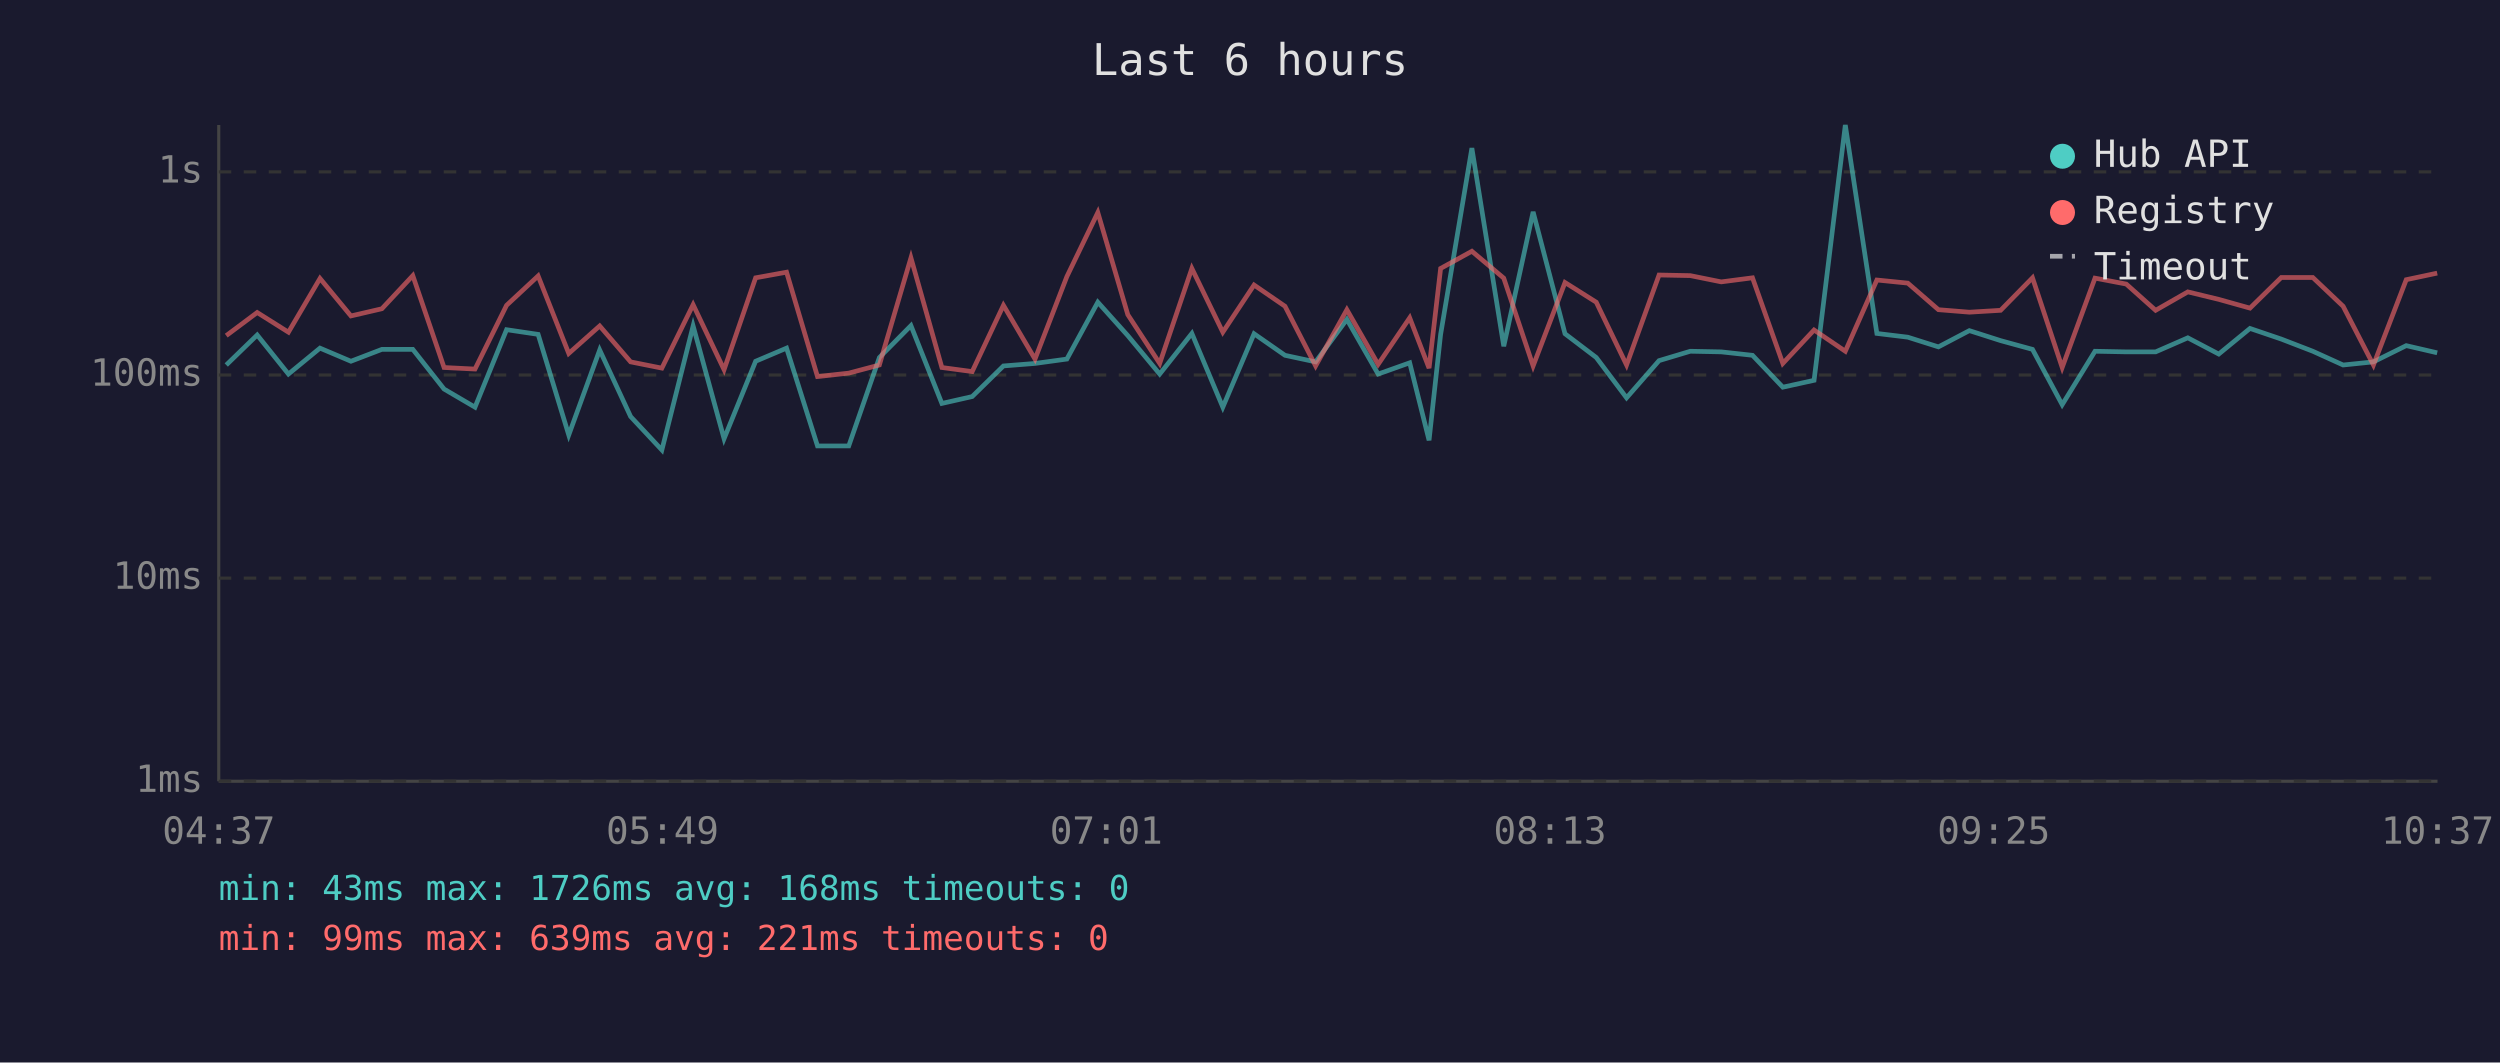
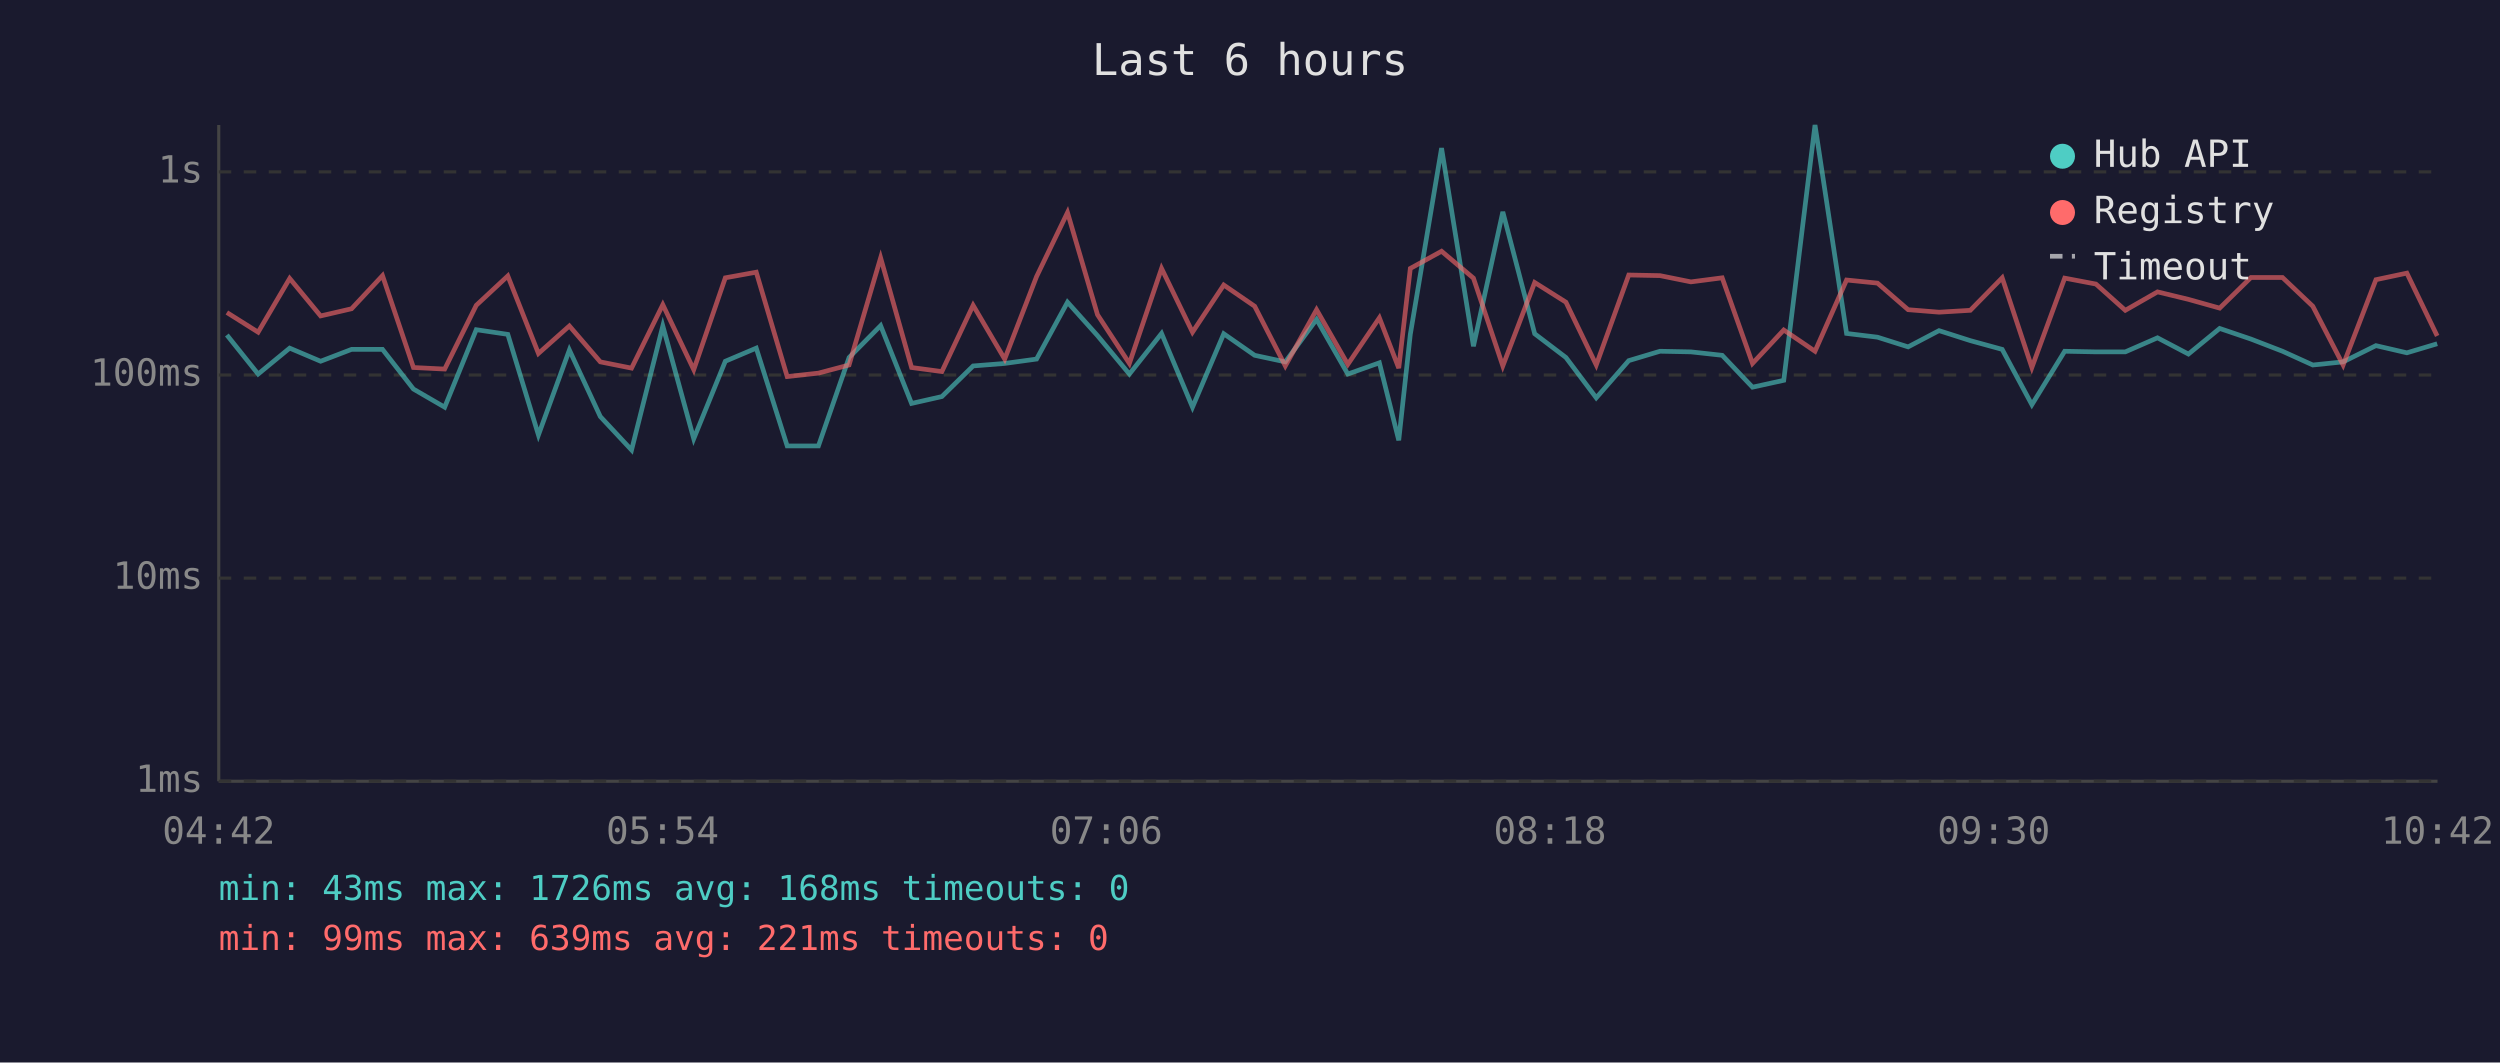
<svg xmlns="http://www.w3.org/2000/svg" viewBox="0 0 800 340" font-family="monospace" font-size="12">
  <rect width="800" height="340" fill="#1a1a2e" />
  <text x="400" y="24" fill="#e0e0e0" font-size="14" text-anchor="middle">Last 6 hours</text>
  <line x1="70" y1="40" x2="70" y2="250" stroke="#444" stroke-width="1" />
  <line x1="70" y1="250" x2="780" y2="250" stroke="#444" stroke-width="1" />
  <line x1="70" y1="250" x2="780" y2="250" stroke="#333" stroke-width="1" stroke-dasharray="4" />
  <text x="65" y="250" fill="#888" text-anchor="end" dominant-baseline="middle">1ms</text>
  <line x1="70" y1="185" x2="780" y2="185" stroke="#333" stroke-width="1" stroke-dasharray="4" />
  <text x="65" y="185" fill="#888" text-anchor="end" dominant-baseline="middle">10ms</text>
  <line x1="70" y1="120" x2="780" y2="120" stroke="#333" stroke-width="1" stroke-dasharray="4" />
  <text x="65" y="120" fill="#888" text-anchor="end" dominant-baseline="middle">100ms</text>
  <line x1="70" y1="55" x2="780" y2="55" stroke="#333" stroke-width="1" stroke-dasharray="4" />
  <text x="65" y="55" fill="#888" text-anchor="end" dominant-baseline="middle">1s</text>
-   <text x="70" y="270" fill="#888" text-anchor="middle">04:37</text>
-   <text x="212" y="270" fill="#888" text-anchor="middle">05:49</text>
-   <text x="354" y="270" fill="#888" text-anchor="middle">07:01</text>
-   <text x="496" y="270" fill="#888" text-anchor="middle">08:13</text>
-   <text x="638" y="270" fill="#888" text-anchor="middle">09:25</text>
-   <text x="780" y="270" fill="#888" text-anchor="middle">10:37</text>
-   <polyline points="72.4,116.8 82.3,107.2 92.3,119.7 102.4,111.4 112.3,115.6 122.2,111.8 132.1,111.8 142.1,124.5 152.0,130.3 162.1,105.5 172.2,107.0 182.0,139.2 191.9,112.0 201.8,133.3 211.8,144.0 221.8,104.3 231.7,140.4 241.8,115.6 251.7,111.4 261.6,142.7 271.6,142.7 281.4,114.4 291.5,104.2 301.4,129.1 311.1,126.9 321.1,117.1 331.2,116.3 341.4,114.9 351.3,96.7 360.9,107.4 371.1,119.7 381.4,106.7 391.3,130.3 401.3,106.8 411.2,113.7 421.0,115.8 431.0,102.2 441.0,119.7 451.1,116.1 457.3,140.9 461.0,107.0 471.0,47.4 481.2,110.8 490.6,67.8 500.8,106.8 510.8,114.4 520.5,127.3 530.9,115.4 540.9,112.4 550.8,112.6 560.8,113.7 570.5,123.9 580.5,121.7 590.5,40.0 600.6,106.7 610.5,107.9 620.3,111.0 630.2,105.8 640.2,109.0 650.4,111.8 659.9,129.5 670.4,112.4 680.4,112.6 689.8,112.6 700.1,108.1 710.0,113.3 720.0,105.1 730.0,108.5 740.1,112.4 749.8,116.8 759.5,115.8 770.0,110.6 779.9,112.9" fill="none" stroke="#4ecdc4" stroke-width="1.5" opacity="0.6" />
-   <polyline points="72.4,107.4 82.3,100.0 92.3,106.3 102.4,89.1 112.3,101.1 122.2,98.8 132.1,88.2 142.1,117.6 152.0,118.1 162.1,97.7 172.2,88.3 182.0,113.1 191.9,104.3 201.8,115.8 211.8,117.8 221.8,97.5 231.7,118.3 241.8,88.9 251.7,87.1 261.6,120.5 271.6,119.4 281.4,116.8 291.5,82.5 301.4,117.6 311.1,118.9 321.1,97.7 331.2,114.9 341.4,88.5 351.3,68.0 360.9,100.7 371.1,116.3 381.4,85.9 391.3,106.3 401.3,91.2 411.2,98.0 421.0,117.1 431.0,99.1 441.0,116.6 451.1,101.7 457.3,117.8 461.0,85.9 471.0,80.4 481.2,89.0 490.6,117.1 500.8,90.4 510.8,96.7 520.5,116.8 530.9,88.0 540.9,88.2 550.8,90.2 560.8,88.9 570.5,116.3 580.5,105.6 590.5,112.4 600.6,89.6 610.5,90.6 620.3,99.1 630.2,99.9 640.2,99.3 650.4,88.9 659.9,117.6 670.4,89.0 680.4,90.9 689.8,99.3 700.1,93.4 710.0,95.8 720.0,98.6 730.0,88.8 740.1,88.8 749.8,98.0 759.5,116.8 770.0,89.5 779.9,87.4" fill="none" stroke="#ff6b6b" stroke-width="1.5" opacity="0.6" />
+   <text x="70" y="270" fill="#888" text-anchor="middle">04:42</text>
+   <text x="212" y="270" fill="#888" text-anchor="middle">05:54</text>
+   <text x="354" y="270" fill="#888" text-anchor="middle">07:06</text>
+   <text x="496" y="270" fill="#888" text-anchor="middle">08:18</text>
+   <text x="638" y="270" fill="#888" text-anchor="middle">09:30</text>
+   <text x="780" y="270" fill="#888" text-anchor="middle">10:42</text>
+   <polyline points="72.6,107.2 82.6,119.7 92.7,111.4 102.6,115.6 112.5,111.8 122.4,111.8 132.3,124.5 142.3,130.3 152.4,105.5 162.5,107.0 172.3,139.2 182.2,112.0 192.1,133.3 202.1,144.0 212.1,104.3 222.0,140.4 232.1,115.6 242.0,111.4 251.9,142.7 261.9,142.7 271.7,114.4 281.8,104.2 291.7,129.1 301.4,126.9 311.4,117.1 321.5,116.3 331.7,114.9 341.6,96.7 351.2,107.4 361.4,119.7 371.7,106.7 381.6,130.3 391.6,106.8 401.5,113.7 411.3,115.8 421.3,102.2 431.3,119.7 441.4,116.1 447.6,140.9 451.3,107.0 461.3,47.4 471.5,110.8 480.9,67.8 491.1,106.8 501.1,114.4 510.8,127.3 521.2,115.4 531.2,112.4 541.1,112.6 551.1,113.7 560.8,123.9 570.8,121.7 580.8,40.0 590.9,106.7 600.8,107.9 610.6,111.0 620.5,105.8 630.5,109.0 640.7,111.8 650.2,129.5 660.7,112.4 670.7,112.6 680.1,112.6 690.4,108.1 700.3,113.3 710.3,105.1 720.3,108.5 730.4,112.4 740.1,116.8 749.8,115.8 760.3,110.6 770.2,112.9 779.9,110.0" fill="none" stroke="#4ecdc4" stroke-width="1.5" opacity="0.6" />
+   <polyline points="72.6,100.0 82.6,106.3 92.7,89.1 102.6,101.1 112.5,98.8 122.4,88.2 132.3,117.6 142.3,118.1 152.4,97.7 162.5,88.3 172.3,113.1 182.2,104.3 192.1,115.8 202.1,117.8 212.1,97.5 222.0,118.3 232.1,88.9 242.0,87.1 251.9,120.5 261.9,119.4 271.7,116.8 281.8,82.5 291.7,117.6 301.4,118.9 311.4,97.7 321.5,114.9 331.7,88.5 341.6,68.0 351.2,100.7 361.4,116.3 371.7,85.9 381.6,106.3 391.6,91.2 401.5,98.0 411.3,117.1 421.3,99.1 431.3,116.6 441.4,101.7 447.6,117.8 451.3,85.9 461.3,80.4 471.5,89.0 480.9,117.1 491.1,90.4 501.1,96.7 510.8,116.8 521.2,88.0 531.2,88.2 541.1,90.2 551.1,88.9 560.8,116.3 570.8,105.6 580.8,112.4 590.9,89.6 600.8,90.6 610.6,99.1 620.5,99.9 630.5,99.3 640.7,88.9 650.2,117.6 660.7,89.0 670.7,90.9 680.1,99.3 690.4,93.4 700.3,95.8 710.3,98.6 720.3,88.8 730.4,88.8 740.1,98.0 749.8,116.8 760.3,89.5 770.2,87.4 779.9,107.5" fill="none" stroke="#ff6b6b" stroke-width="1.5" opacity="0.6" />
  <circle cx="660" cy="50" r="4" fill="#4ecdc4" />
  <text x="670" y="50" fill="#e0e0e0" dominant-baseline="middle">Hub API</text>
  <circle cx="660" cy="68" r="4" fill="#ff6b6b" />
  <text x="670" y="68" fill="#e0e0e0" dominant-baseline="middle">Registry</text>
  <line x1="656" y1="82" x2="664" y2="82" stroke="#e0e0e0" stroke-width="1.5" stroke-dasharray="4,3" opacity="0.7" />
  <text x="670" y="86" fill="#e0e0e0" dominant-baseline="middle">Timeout</text>
  <text x="70" y="288" fill="#4ecdc4" font-size="11">min: 43ms  max: 1726ms  avg: 168ms  timeouts: 0</text>
  <text x="70" y="304" fill="#ff6b6b" font-size="11">min: 99ms  max: 639ms  avg: 221ms  timeouts: 0</text>
</svg>
